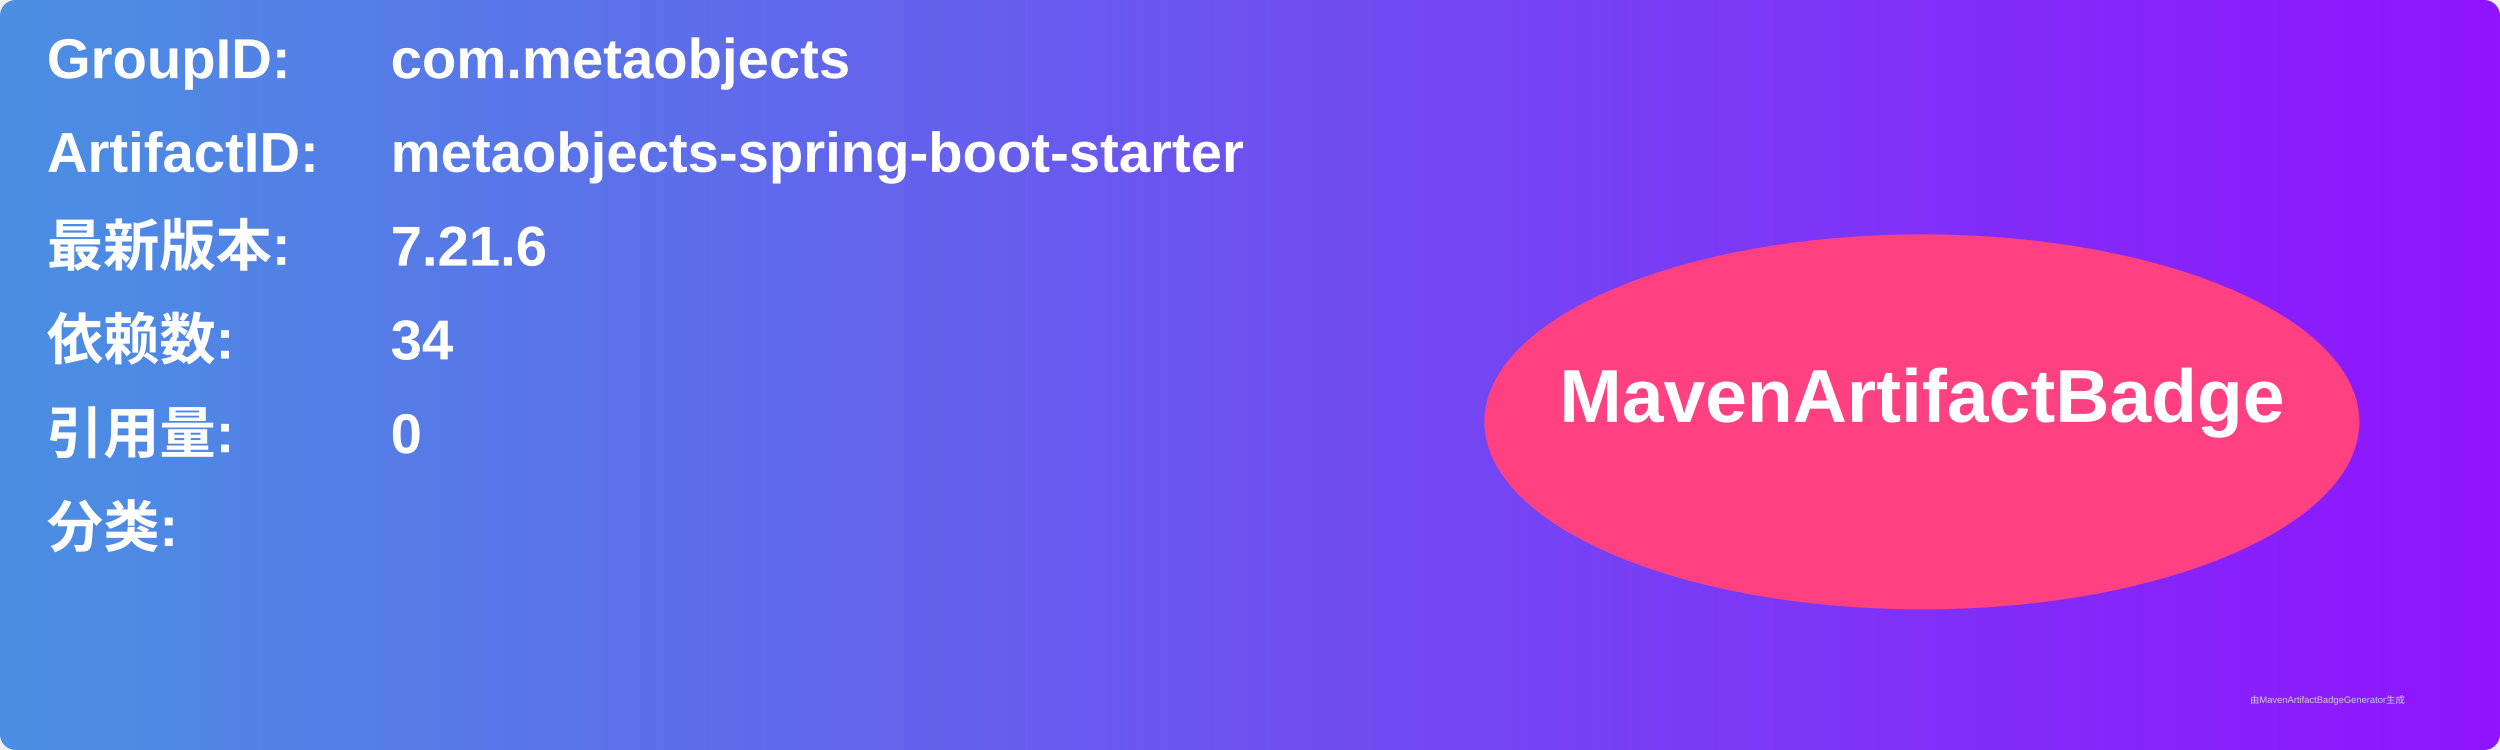
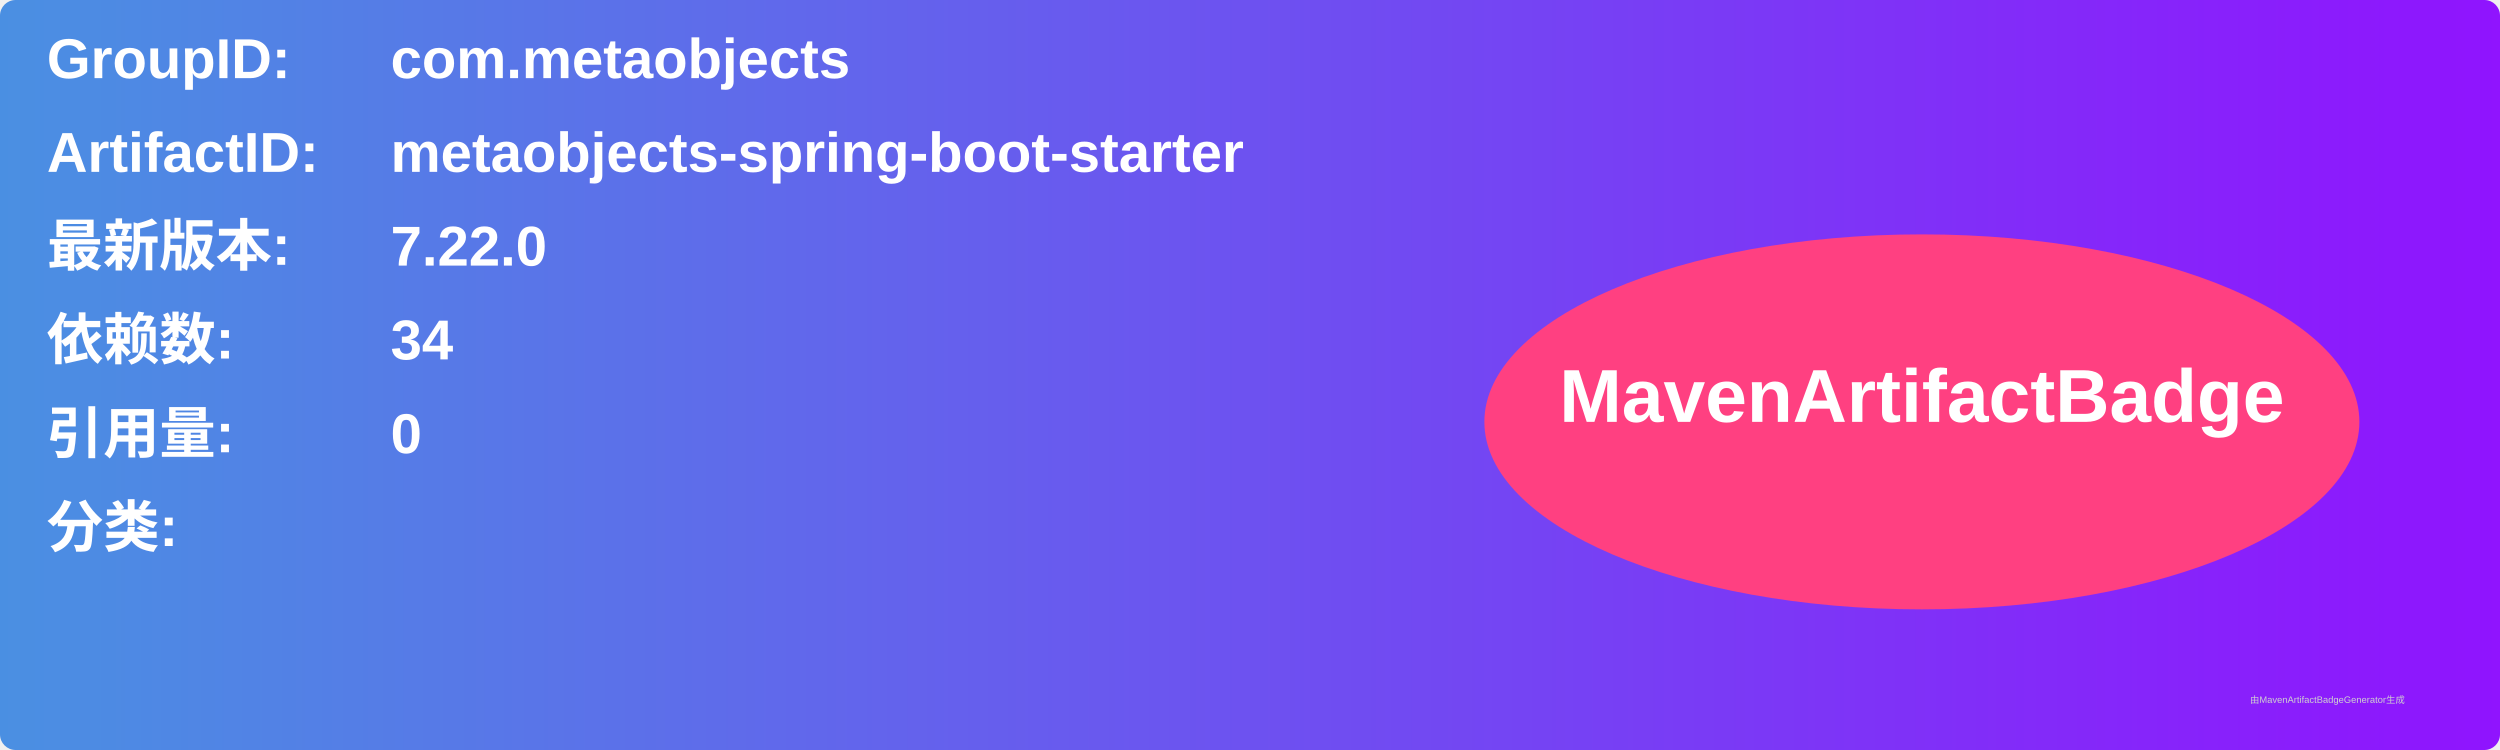
<svg xmlns="http://www.w3.org/2000/svg" width="800" height="240" viewBox="0 0 800 240">
  <linearGradient id="grad" x1="0%" y1="0%" x2="100%" y2="0%">
    <stop offset="0%" stop-color="#4a90e2" />
    <stop offset="100%" stop-color="#9013fe" />
  </linearGradient>
  <rect width="100%" height="100%" rx="5" ry="5" fill="url(#grad)" />
  <g transform="translate(15, 15)">
    <text x="0" y="10" font-family="Arial" font-size="18" fill="white" font-weight="bold" width="260">GroupID:</text>
    <text x="110" y="10" font-family="Arial" font-size="18" fill="white" font-weight="bold" width="460">com.metaobjects</text>
    <text x="0" y="40" font-family="Arial" font-size="18" fill="white" font-weight="bold" width="260">ArtifactID:</text>
    <text x="110" y="40" font-family="Arial" font-size="18" fill="white" font-weight="bold" width="460">metaobjects-spring-boot-starter</text>
    <text x="0" y="70" font-family="Arial" font-size="18" fill="white" font-weight="bold">最新版本:</text>
    <text x="110" y="70" font-family="Arial" font-size="18" fill="white" font-weight="bold">
-       <tspan font-weight="bold">7.21.6</tspan>
+       <tspan font-weight="bold">7.22.0</tspan>
    </text>
    <text x="0" y="100" font-family="Arial" font-size="18" fill="white" font-weight="bold">依赖数: </text>
    <text x="110" y="100" font-family="Arial" font-size="18" fill="white">
      <tspan font-weight="bold">34</tspan>
    </text>
    <text x="0" y="130" font-family="Arial" font-size="18" fill="white" font-weight="bold">引用量: </text>
    <text x="110" y="130" font-family="Arial" font-size="18" fill="white">
      <tspan font-weight="bold">0</tspan>
    </text>
    <text x="0" y="160" font-family="Arial" font-size="18" fill="white" font-weight="bold">分类:</text>
    <text x="10" y="190" font-family="Arial" font-size="10" fill="white">
      <tspan font-weight="bold" />
    </text>
    <ellipse cx="600" cy="120" rx="140" ry="60" fill="#ff4081" />
    <text x="600" y="120" text-anchor="middle" font-family="Arial" font-size="24" fill="white" font-weight="bold">MavenArtifactBadge</text>
  </g>
  <text x="720" y="225" font-family="Arial" font-size="3" fill="#d0d0d0">由MavenArtifactBadgeGenerator生成</text>
</svg>
